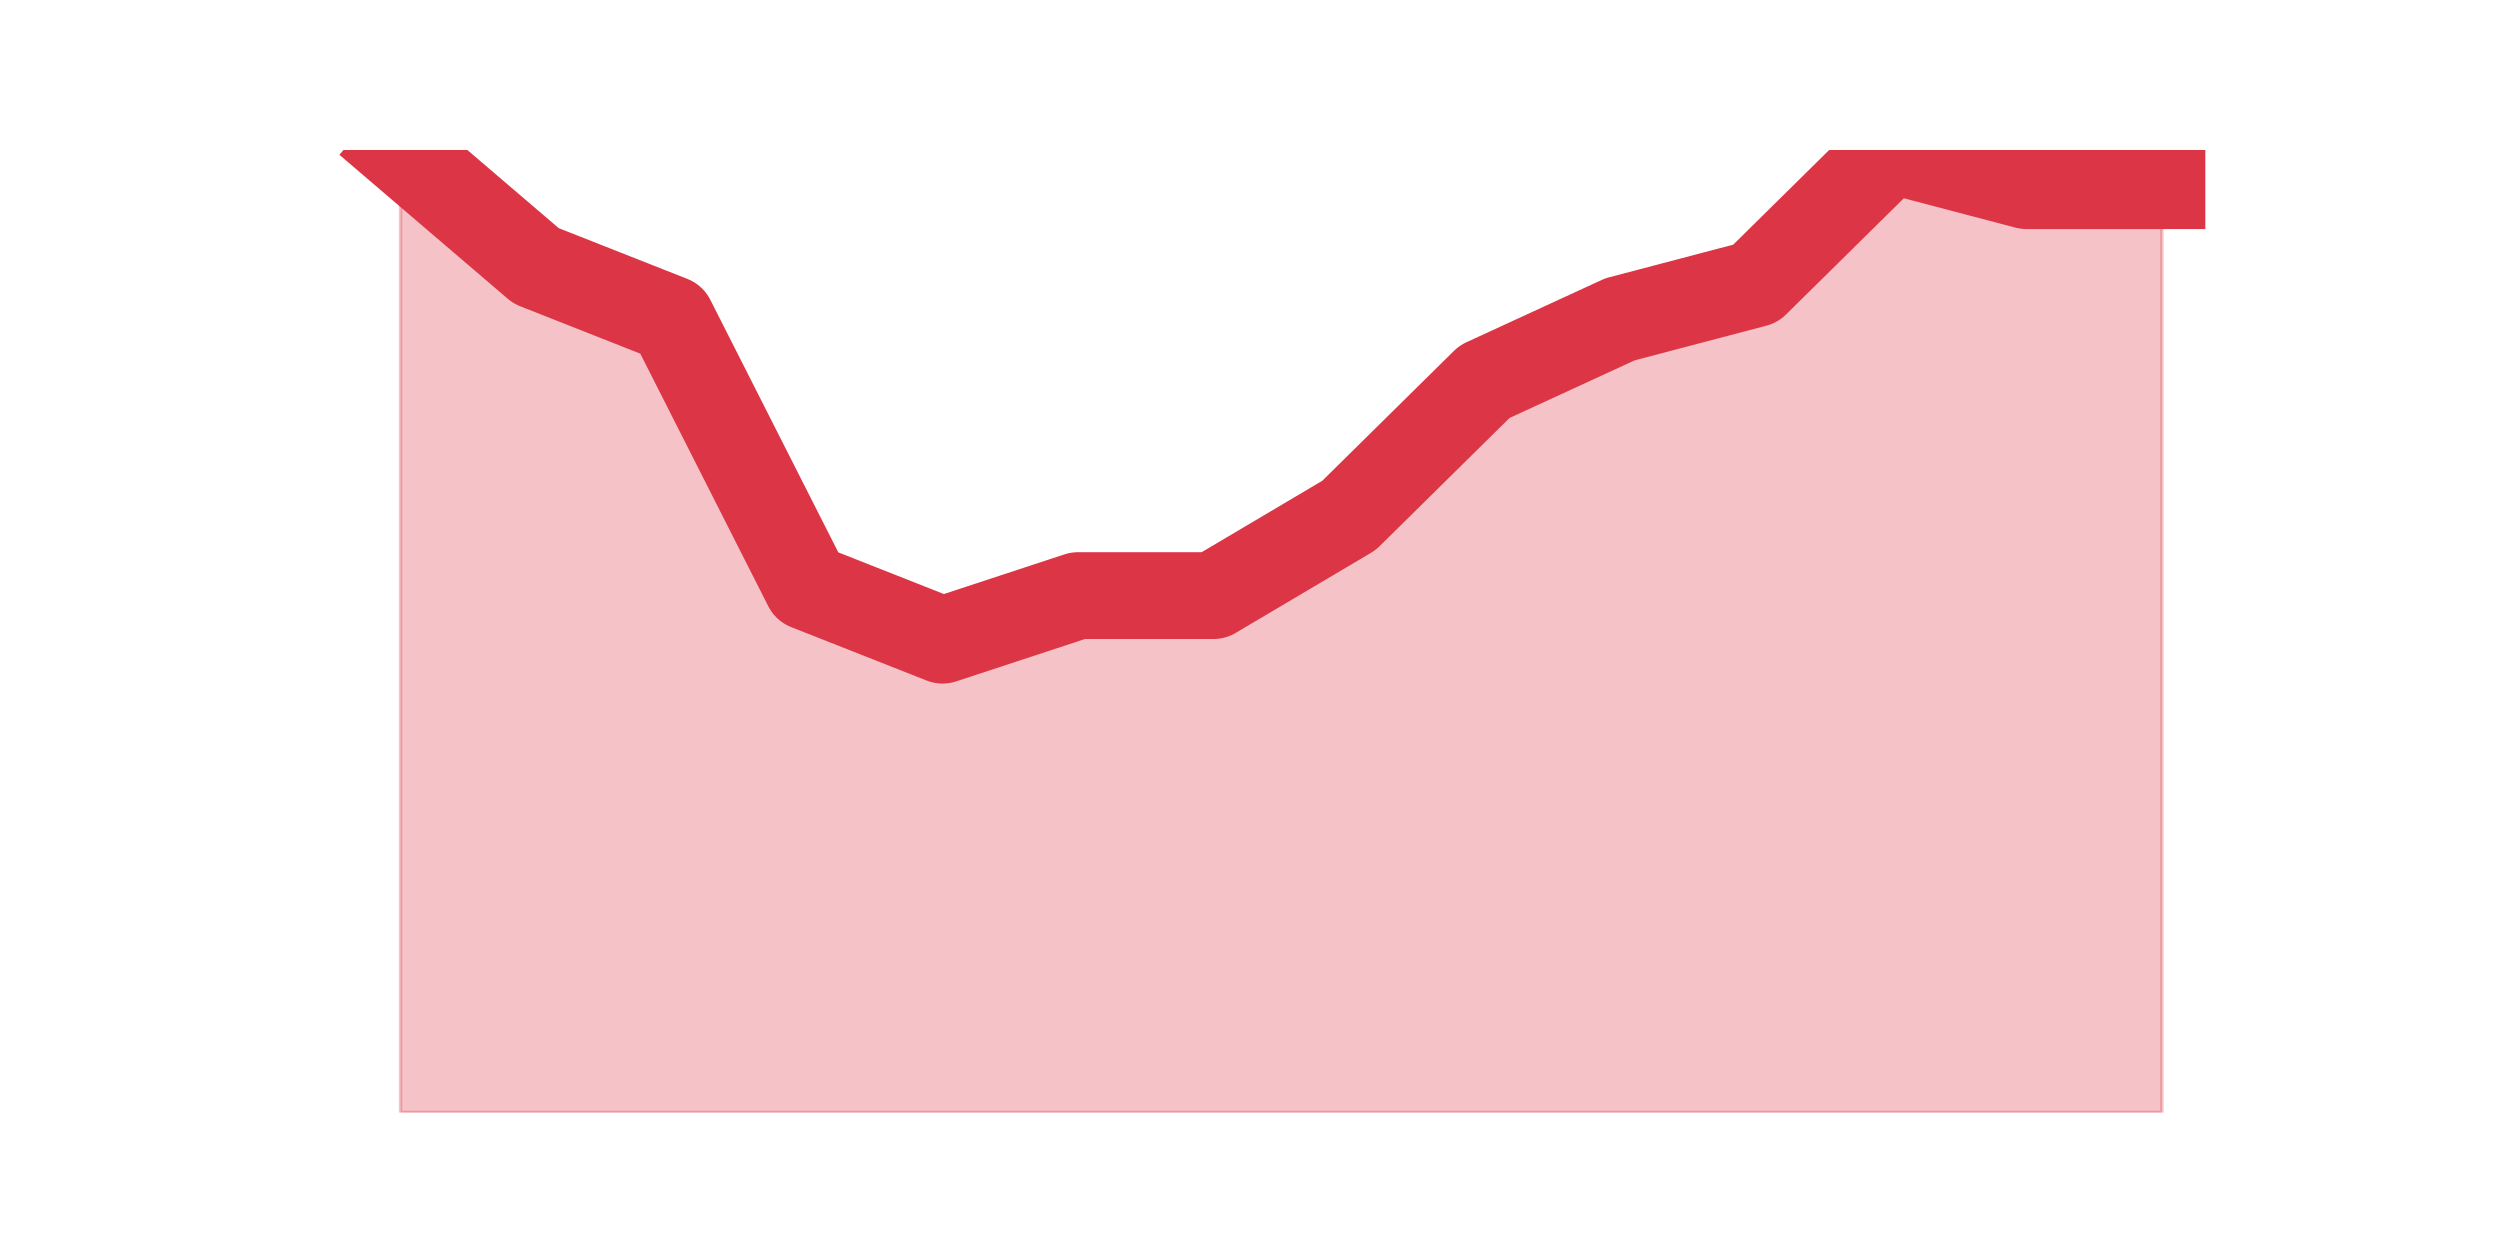
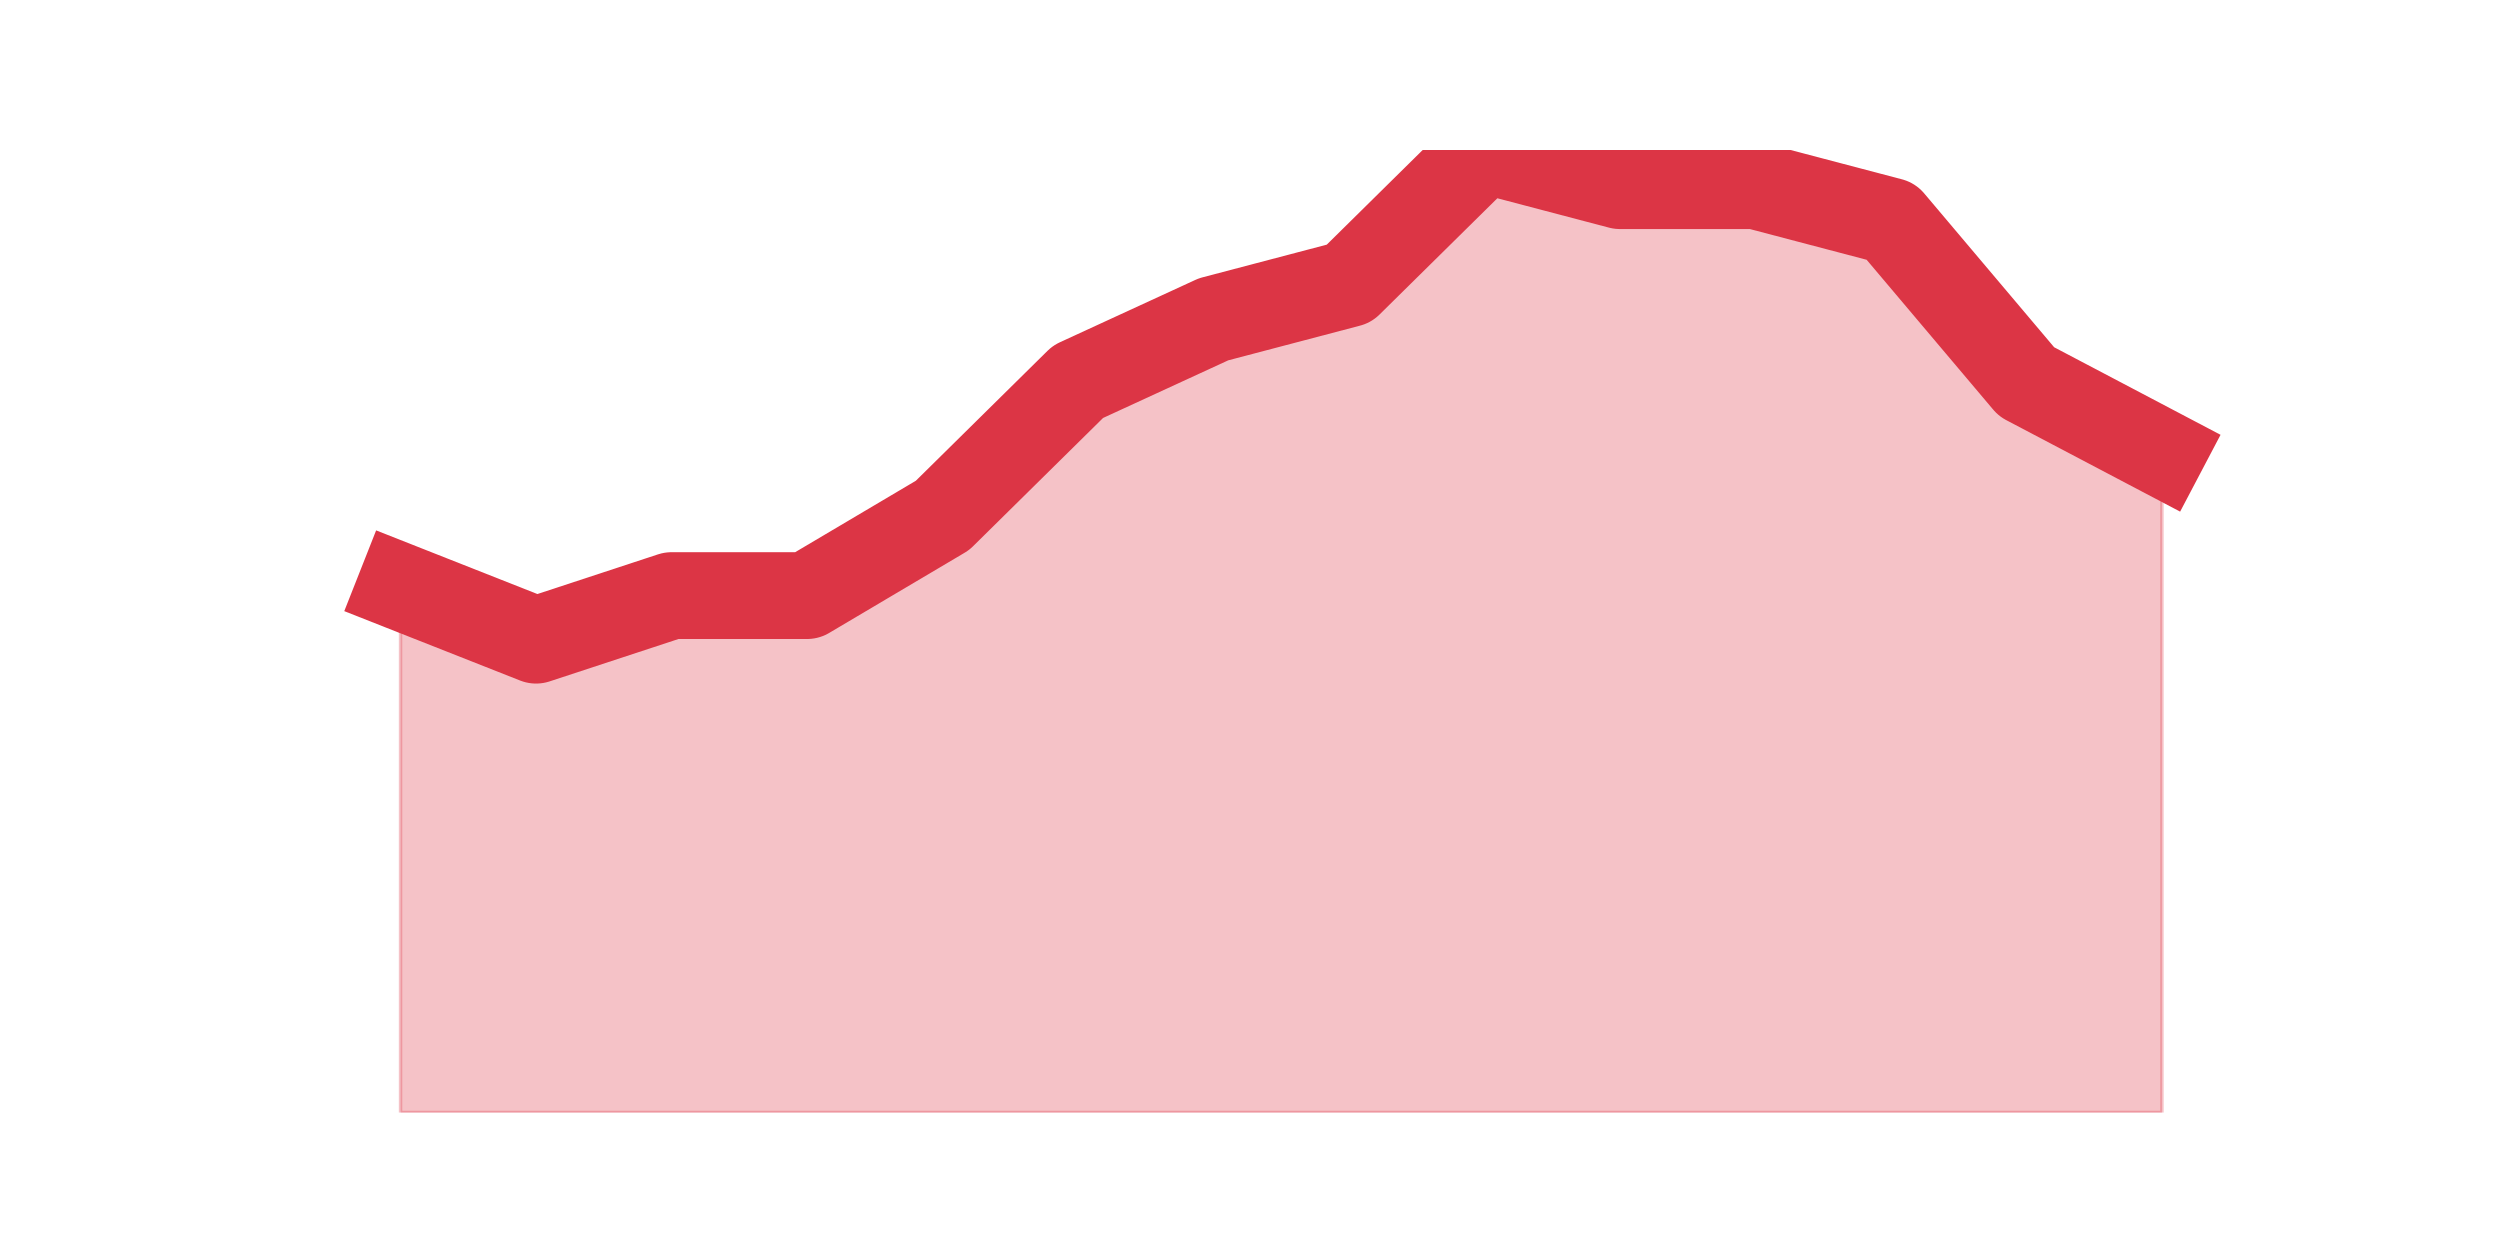
<svg xmlns="http://www.w3.org/2000/svg" xmlns:xlink="http://www.w3.org/1999/xlink" height="360pt" version="1.1" viewBox="0 0 720 360" width="720pt">
  <defs>
    <style type="text/css">*{stroke-linecap:butt;stroke-linejoin:round;}</style>
  </defs>
  <g id="figure_1">
    <g id="patch_1">
      <path d="M 0 360  L 720 360  L 720 0  L 0 0  z " style="fill:none;" />
    </g>
    <g id="axes_1">
      <g id="matplotlib.axis_1" />
      <g id="matplotlib.axis_2" />
      <g id="PolyCollection_1">
        <defs>
-           <path d="M 115.364 -316.8  L 115.364 -39.6  L 154.385 -39.6  L 193.406 -39.6  L 232.427 -39.6  L 271.448 -39.6  L 310.469 -39.6  L 349.49 -39.6  L 388.51 -39.6  L 427.531 -39.6  L 466.552 -39.6  L 505.573 -39.6  L 544.594 -39.6  L 583.615 -39.6  L 622.636 -39.6  L 622.636 -306.533  L 622.636 -306.533  L 583.615 -306.533  L 544.594 -316.8  L 505.573 -278.3  L 466.552 -268.033  L 427.531 -250.067  L 388.51 -211.567  L 349.49 -188.467  L 310.469 -188.467  L 271.448 -175.633  L 232.427 -191.033  L 193.406 -268.033  L 154.385 -283.433  L 115.364 -316.8  z " id="m22600511c2" style="stroke:#dc3545;stroke-opacity:0.3;" />
+           <path d="M 115.364 -191.033  L 115.364 -39.6  L 154.385 -39.6  L 193.406 -39.6  L 232.427 -39.6  L 271.448 -39.6  L 310.469 -39.6  L 349.49 -39.6  L 388.51 -39.6  L 427.531 -39.6  L 466.552 -39.6  L 505.573 -39.6  L 544.594 -39.6  L 583.615 -39.6  L 622.636 -39.6  L 622.636 -229.533  L 622.636 -229.533  L 583.615 -250.067  L 544.594 -296.267  L 505.573 -306.533  L 466.552 -306.533  L 427.531 -316.8  L 388.51 -278.3  L 349.49 -268.033  L 310.469 -250.067  L 271.448 -211.567  L 232.427 -188.467  L 193.406 -188.467  L 154.385 -175.633  L 115.364 -191.033  z " id="me33771302c" style="stroke:#dc3545;stroke-opacity:0.3;" />
        </defs>
-         <g clip-path="url(#pe715b33822)">
-           <use style="fill:#dc3545;fill-opacity:0.3;stroke:#dc3545;stroke-opacity:0.3;" x="0" xlink:href="#m22600511c2" y="360" />
+         <g clip-path="url(#p8750b7e0aa)">
+           <use style="fill:#dc3545;fill-opacity:0.3;stroke:#dc3545;stroke-opacity:0.3;" x="0" xlink:href="#me33771302c" y="360" />
        </g>
      </g>
      <g id="line2d_1">
-         <path clip-path="url(#pe715b33822)" d="M 115.364 43.2  L 154.385 76.567  L 193.406 91.967  L 232.427 168.967  L 271.448 184.367  L 310.469 171.533  L 349.49 171.533  L 388.51 148.433  L 427.531 109.933  L 466.552 91.967  L 505.573 81.7  L 544.594 43.2  L 583.615 53.467  L 622.636 53.467  " style="fill:none;stroke:#dc3545;stroke-linecap:square;stroke-width:25;" />
+         <path clip-path="url(#p8750b7e0aa)" d="M 115.364 168.967  L 154.385 184.367  L 193.406 171.533  L 232.427 171.533  L 271.448 148.433  L 310.469 109.933  L 349.49 91.967  L 388.51 81.7  L 427.531 43.2  L 466.552 53.467  L 505.573 53.467  L 544.594 63.733  L 583.615 109.933  L 622.636 130.467  " style="fill:none;stroke:#dc3545;stroke-linecap:square;stroke-width:25;" />
      </g>
    </g>
  </g>
  <defs>
-     <clipPath id="pe715b33822">
+     <clipPath id="p8750b7e0aa">
      <rect height="277.2" width="558" x="90" y="43.2" />
    </clipPath>
  </defs>
</svg>
